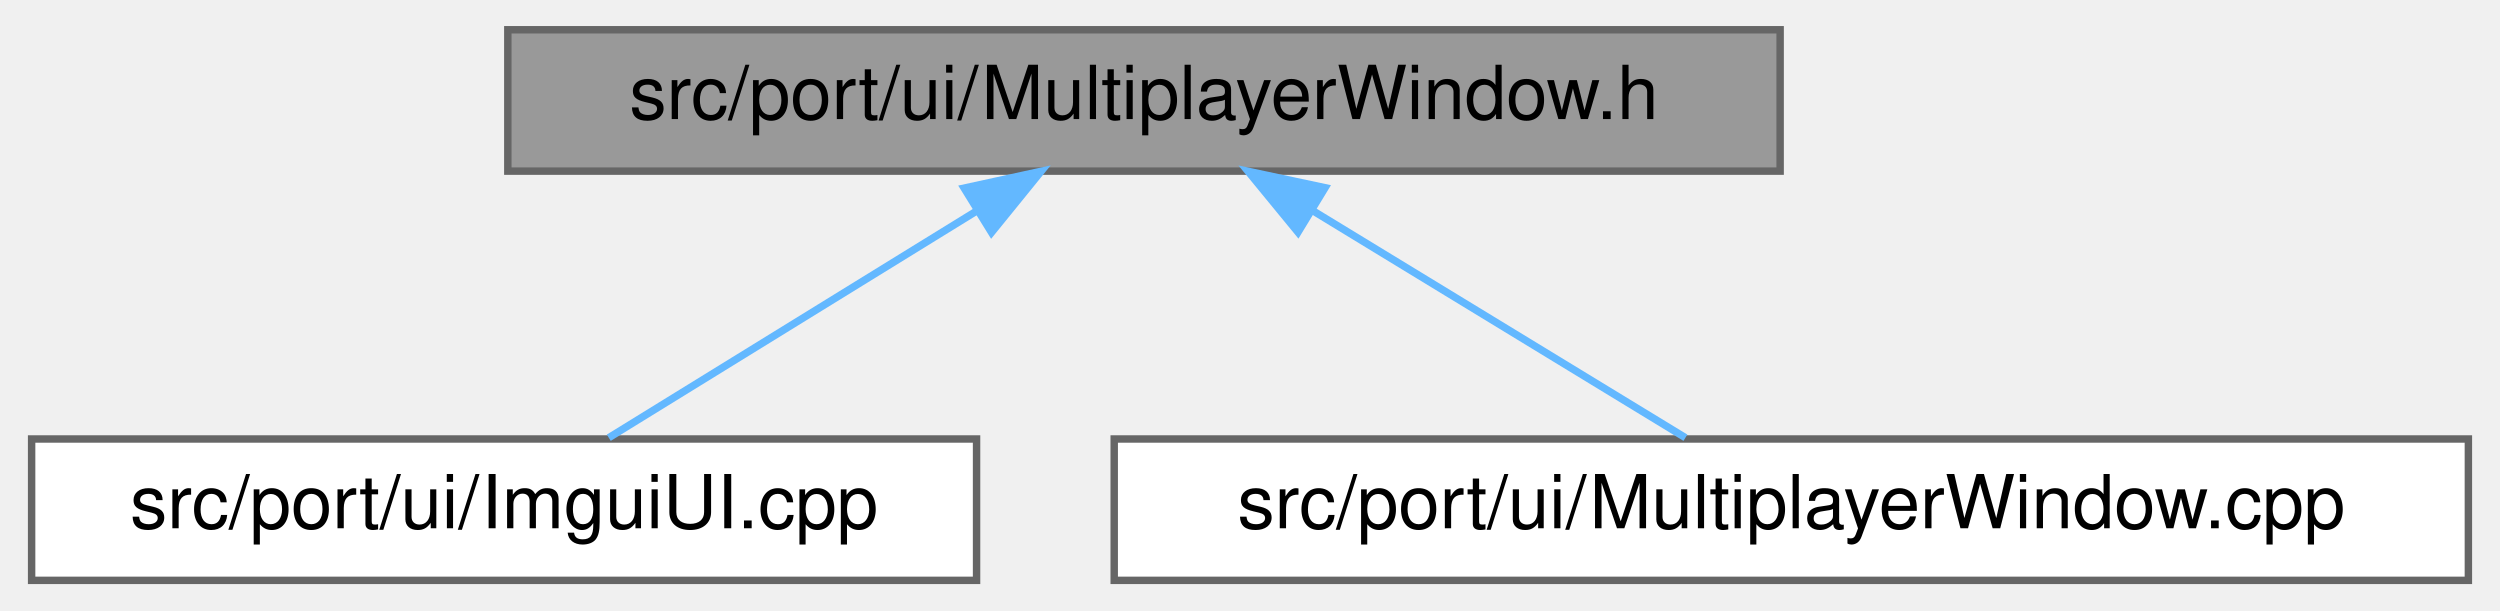
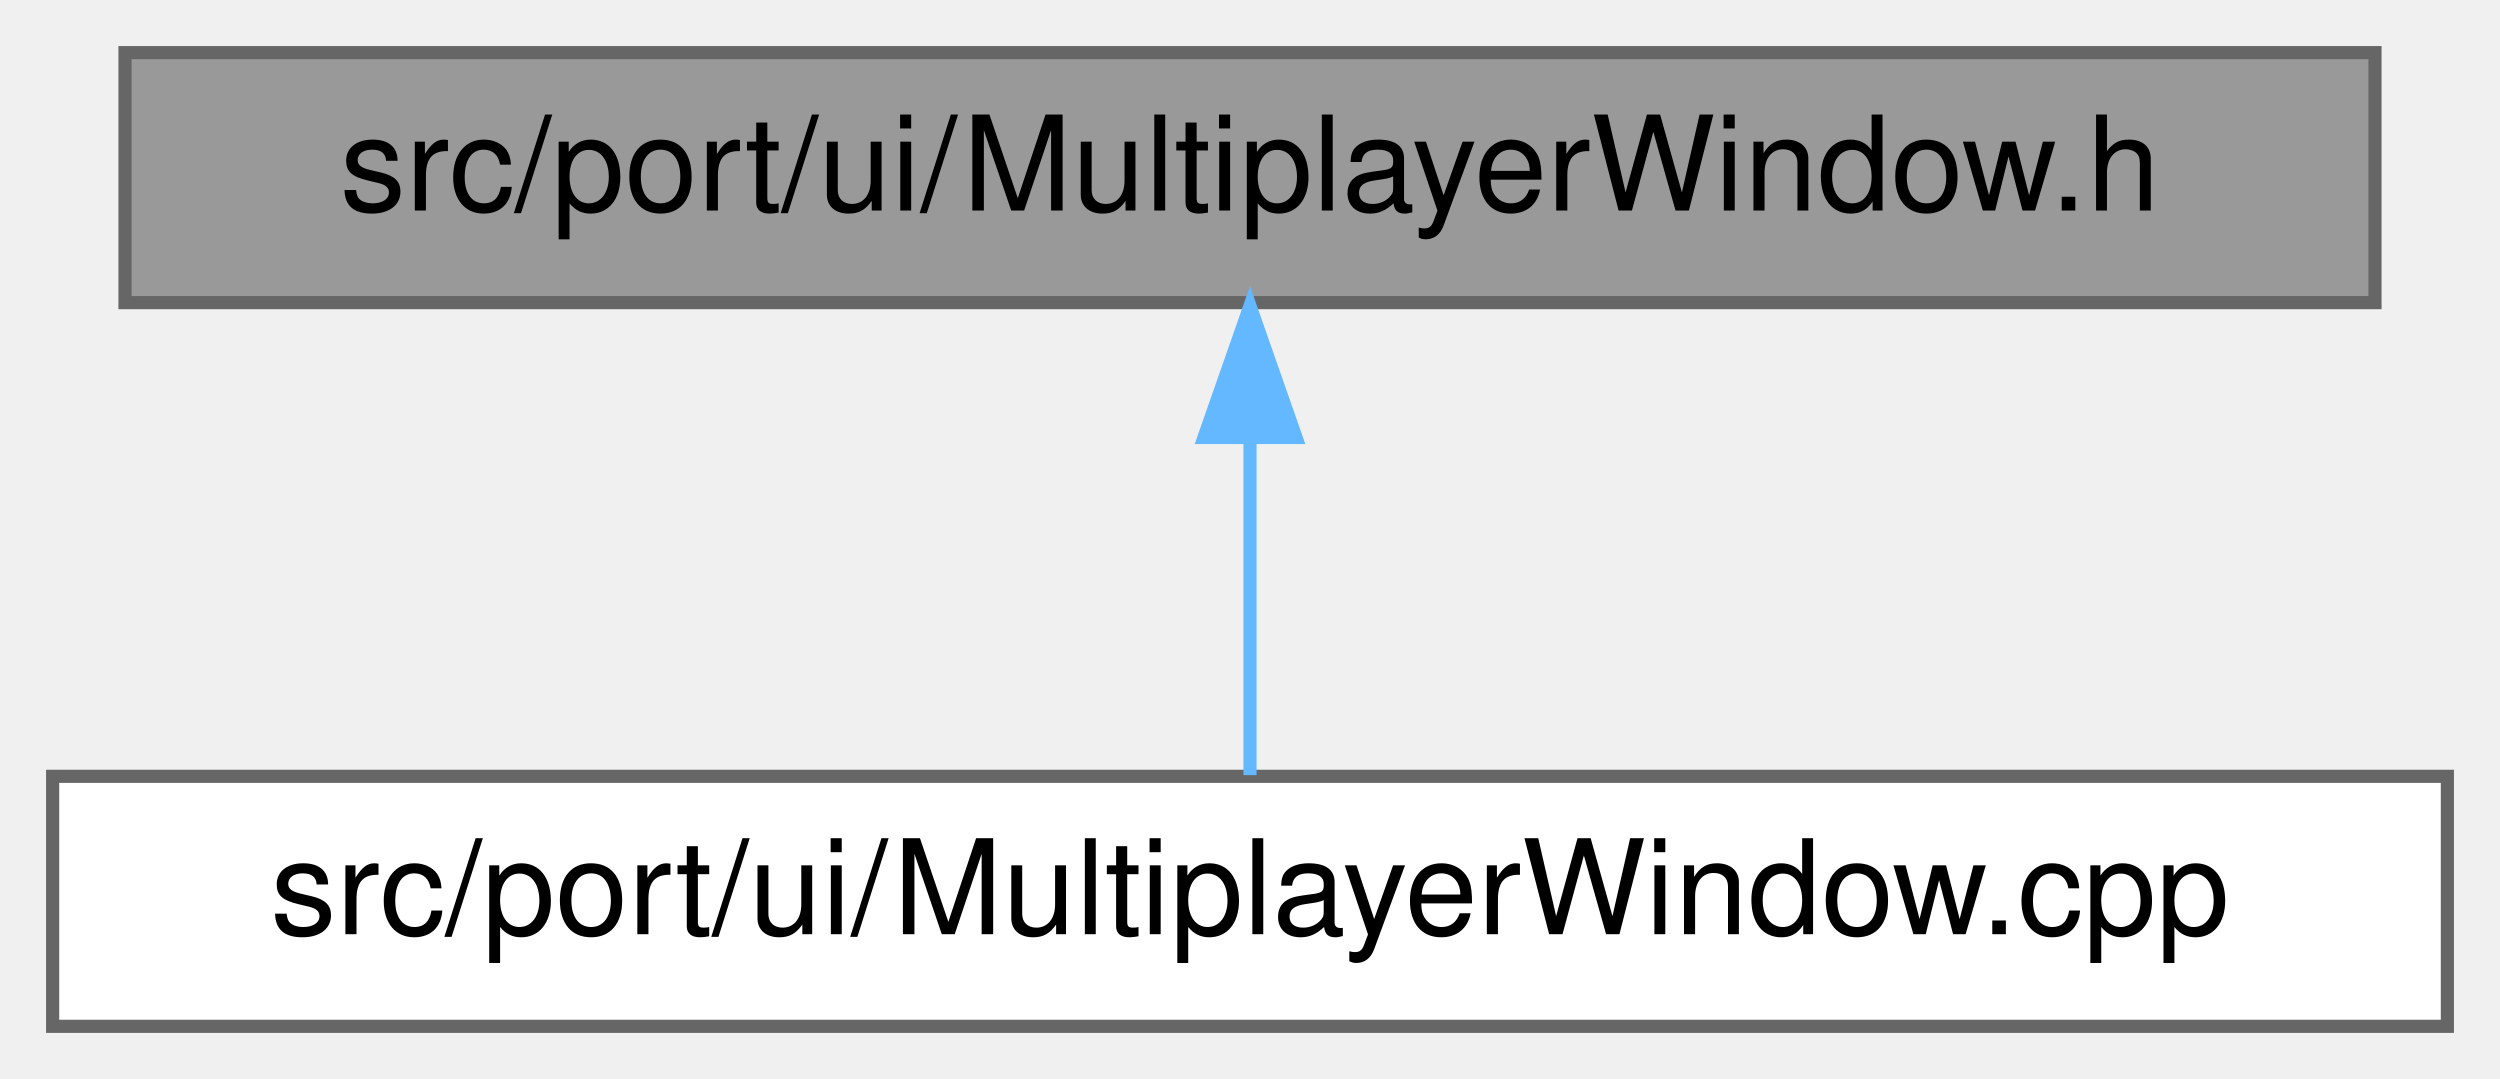
- <svg xmlns="http://www.w3.org/2000/svg" xmlns:xlink="http://www.w3.org/1999/xlink" width="336pt" height="82pt" viewBox="0.00 0.00 335.50 82.00">
+ <svg xmlns="http://www.w3.org/2000/svg" xmlns:xlink="http://www.w3.org/1999/xlink" width="190pt" height="82pt" viewBox="0.00 0.00 190.00 82.00">
  <g id="graph0" class="graph" transform="scale(1 1) rotate(0) translate(4 78)">
    <g id="Node000001" class="node">
      <g id="a_Node000001">
        <a xlink:title=" ">
-           <polygon fill="#999999" stroke="#666666" points="235,-74 64,-74 64,-55 235,-55 235,-74" />
-           <text text-anchor="middle" x="149.5" y="-62" font-family="Helvetica,sans-Serif" font-size="10.00">src/port/ui/MultiplayerWindow.h</text>
+           <polygon fill="#999999" stroke="#666666" points="176.5,-74 5.5,-74 5.5,-55 176.5,-55 176.5,-74" />
+           <text text-anchor="middle" x="91" y="-62" font-family="Helvetica,sans-Serif" font-size="10.00">src/port/ui/MultiplayerWindow.h</text>
        </a>
      </g>
    </g>
    <g id="Node000002" class="node">
      <g id="a_Node000002">
-         <a xlink:href="ImguiUI_8cpp.html" target="_top" xlink:title=" ">
-           <polygon fill="white" stroke="#666666" points="127,-19 0,-19 0,0 127,0 127,-19" />
-           <text text-anchor="middle" x="63.5" y="-7" font-family="Helvetica,sans-Serif" font-size="10.00">src/port/ui/ImguiUI.cpp</text>
+         <a xlink:href="MultiplayerWindow_8cpp.html" target="_top" xlink:title=" ">
+           <polygon fill="white" stroke="#666666" points="182,-19 0,-19 0,0 182,0 182,-19" />
+           <text text-anchor="middle" x="91" y="-7" font-family="Helvetica,sans-Serif" font-size="10.00">src/port/ui/MultiplayerWindow.cpp</text>
        </a>
      </g>
    </g>
    <g id="edge1_Node000001_Node000002" class="edge">
      <g id="a_edge1_Node000001_Node000002">
        <a xlink:title=" ">
-           <path fill="none" stroke="#63b8ff" d="M127.1,-49.7C111.43,-40.04 90.99,-27.44 77.57,-19.17" />
-           <polygon fill="#63b8ff" stroke="#63b8ff" points="125.33,-52.72 135.68,-54.98 129.01,-46.76 125.33,-52.72" />
-         </a>
-       </g>
-     </g>
-     <g id="Node000003" class="node">
-       <g id="a_Node000003">
-         <a xlink:href="MultiplayerWindow_8cpp.html" target="_top" xlink:title=" ">
-           <polygon fill="white" stroke="#666666" points="327.5,-19 145.5,-19 145.5,0 327.5,0 327.5,-19" />
-           <text text-anchor="middle" x="236.5" y="-7" font-family="Helvetica,sans-Serif" font-size="10.00">src/port/ui/MultiplayerWindow.cpp</text>
-         </a>
-       </g>
-     </g>
-     <g id="edge2_Node000001_Node000003" class="edge">
-       <g id="a_edge2_Node000001_Node000003">
-         <a xlink:title=" ">
-           <path fill="none" stroke="#63b8ff" d="M172.16,-49.7C188.01,-40.04 208.69,-27.44 222.27,-19.17" />
-           <polygon fill="#63b8ff" stroke="#63b8ff" points="170.2,-46.79 163.48,-54.98 173.84,-52.77 170.2,-46.79" />
+           <path fill="none" stroke="#63b8ff" d="M91,-44.66C91,-35.93 91,-25.99 91,-19.09" />
+           <polygon fill="#63b8ff" stroke="#63b8ff" points="87.5,-44.75 91,-54.75 94.5,-44.75 87.5,-44.75" />
        </a>
      </g>
    </g>
  </g>
</svg>
